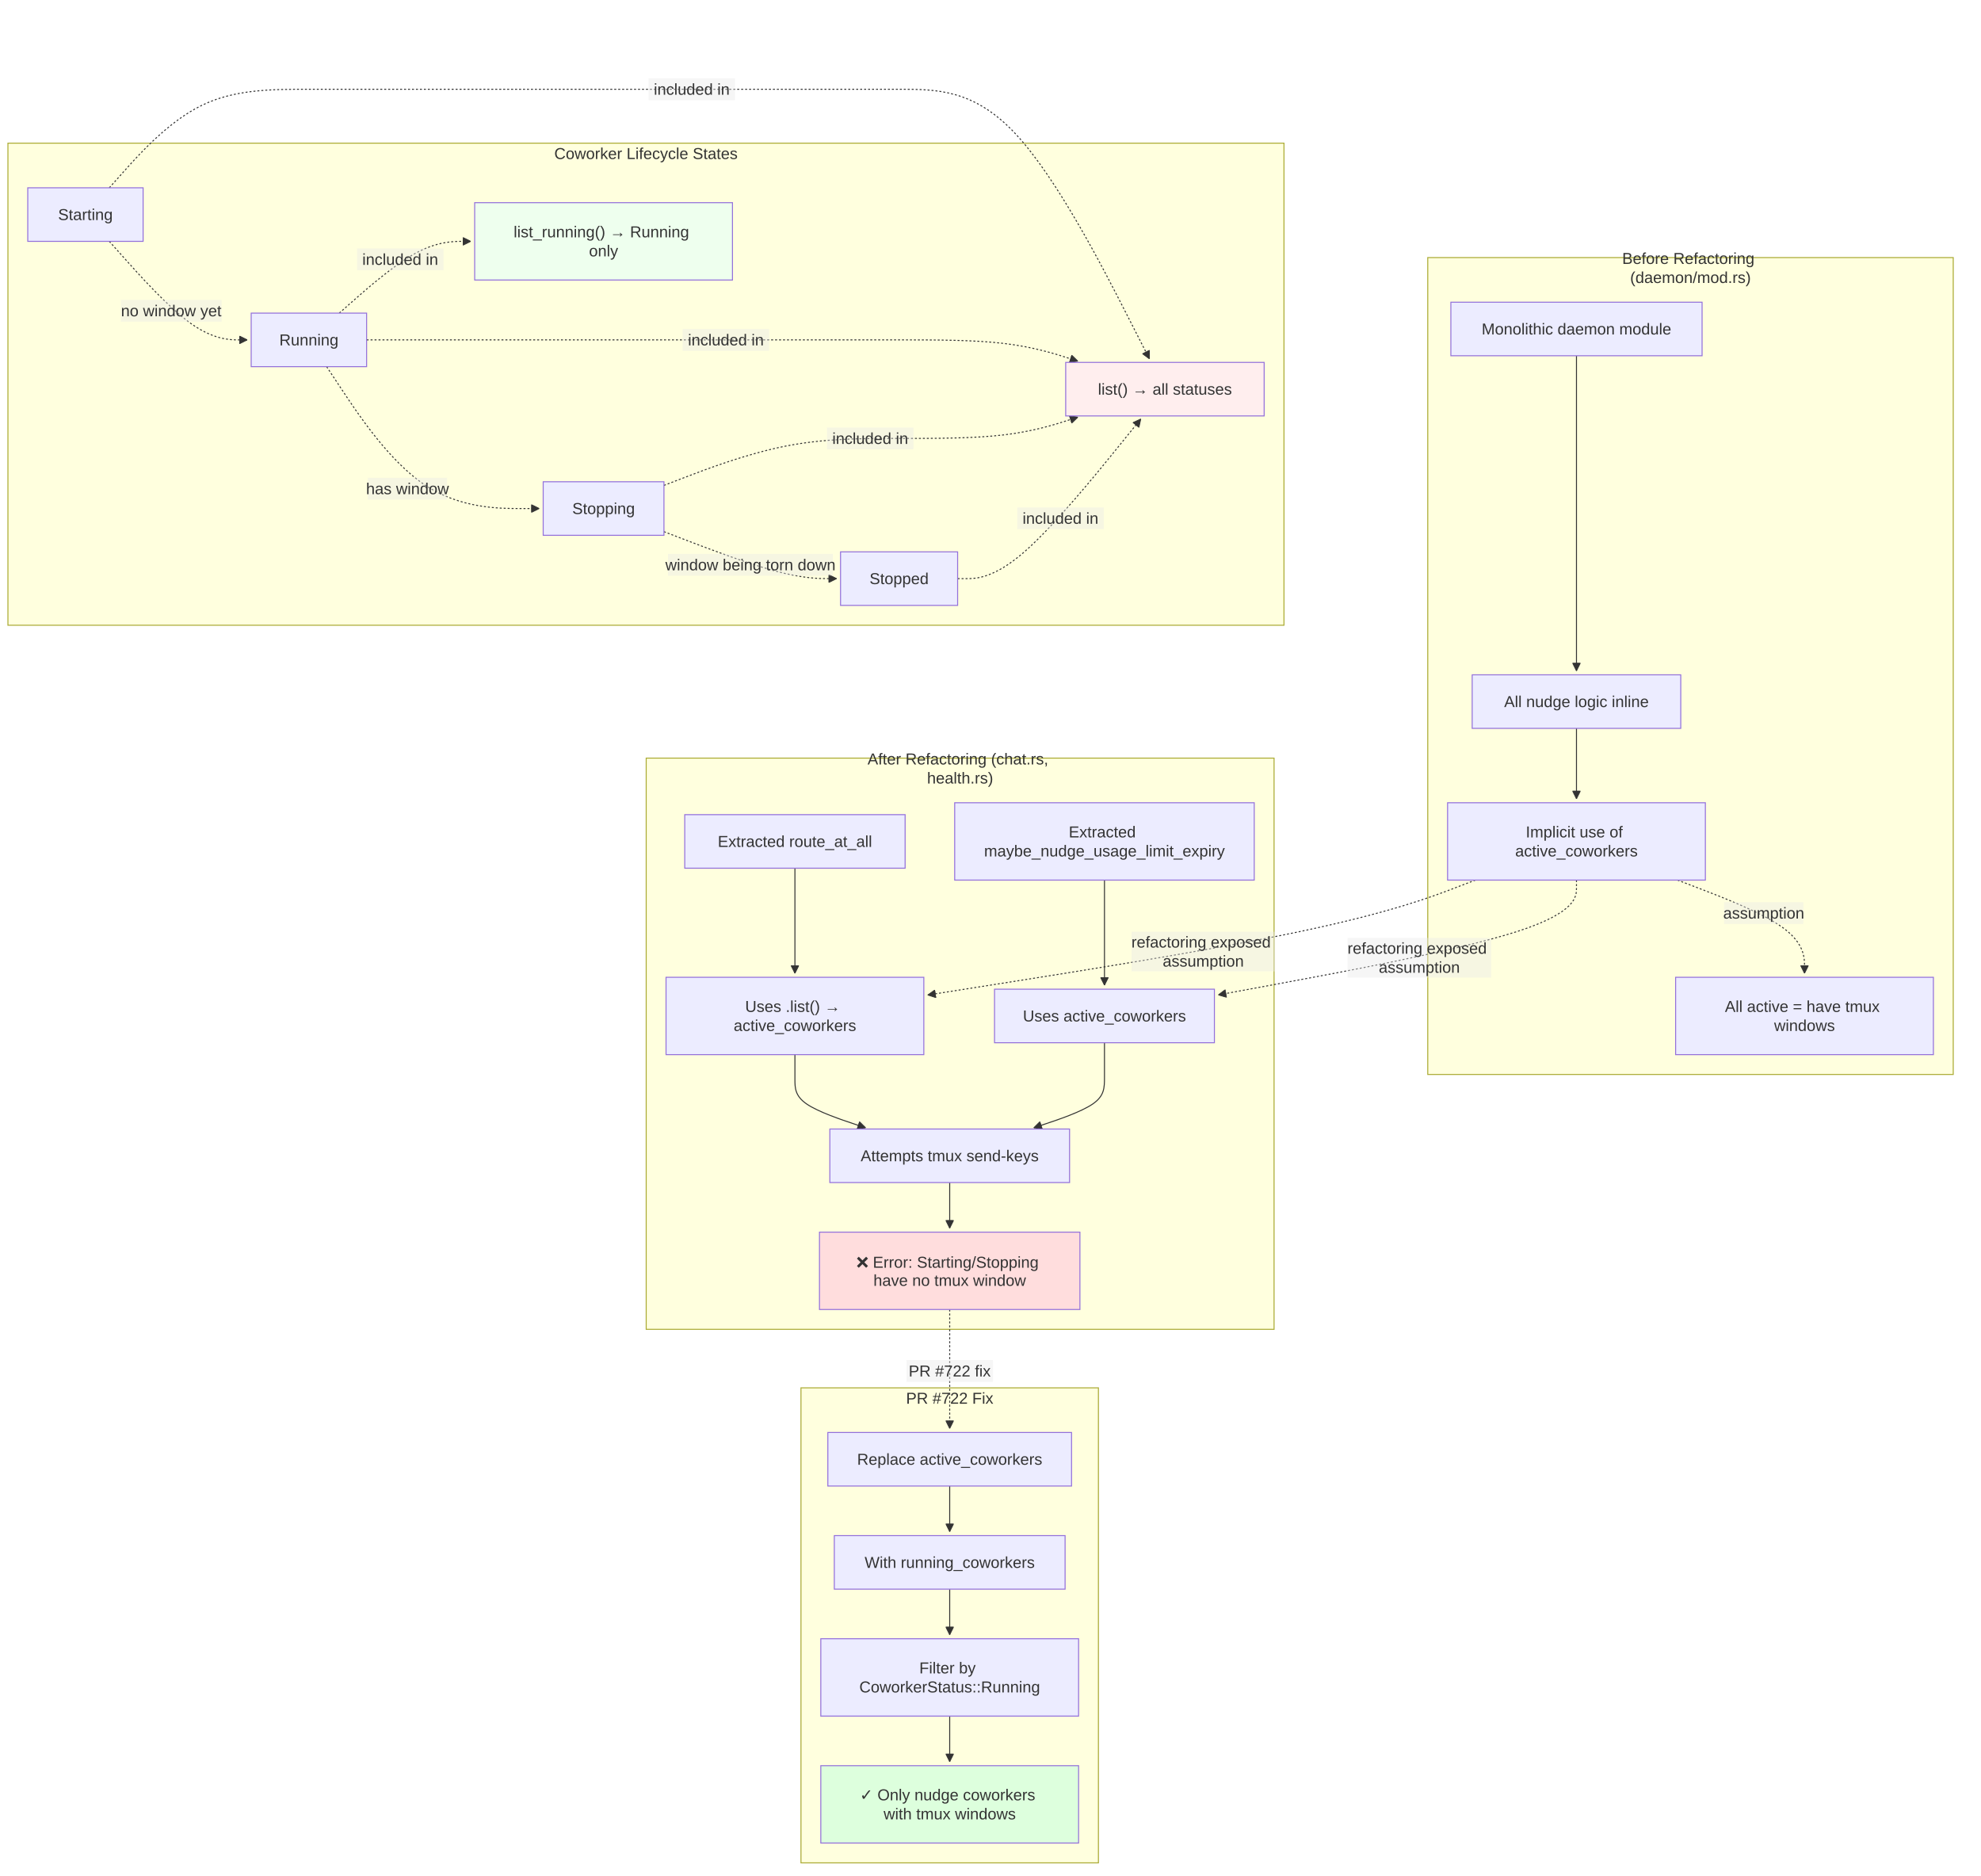
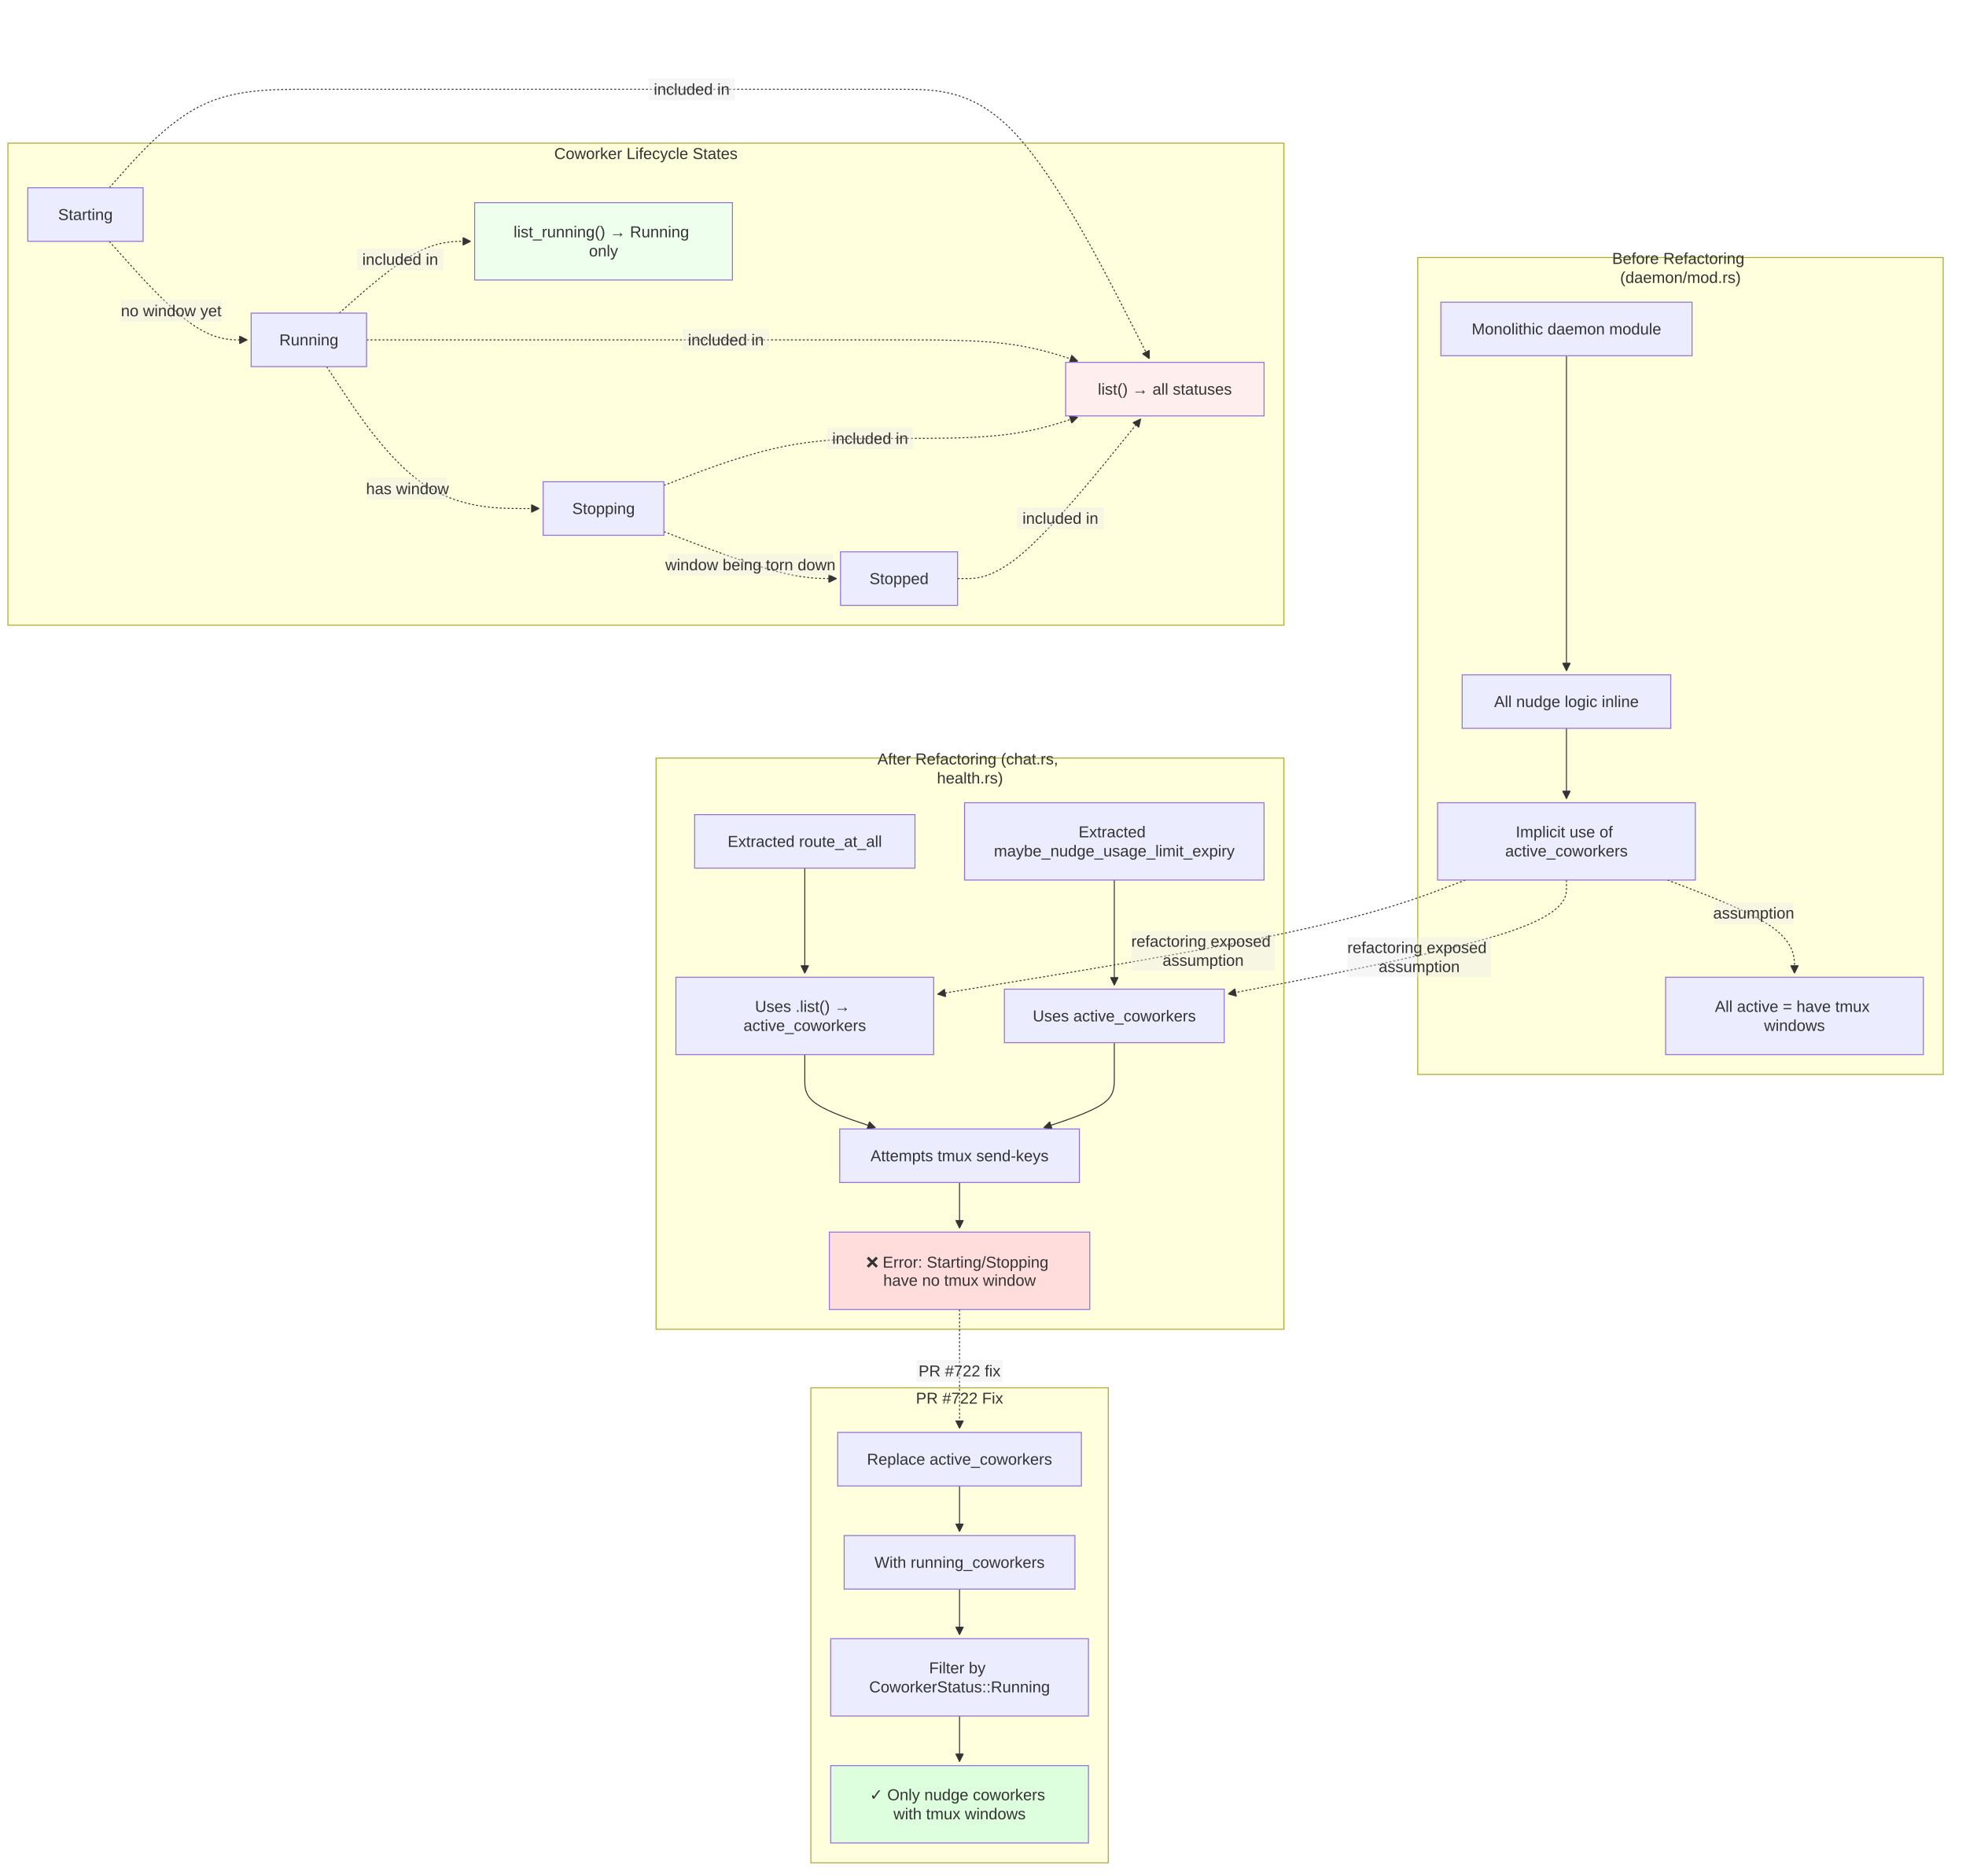
- <svg xmlns="http://www.w3.org/2000/svg" width="1998.008" height="1891.469" viewBox="-8 -8 1998.008 1891.469" class="mermaid">
+ <svg xmlns="http://www.w3.org/2000/svg" width="1983.008" height="1891.469" viewBox="-8 -8 1983.008 1891.469" class="mermaid">
  <style>
.mermaid{font-family:trebuchet ms, verdana, arial, sans-serif;font-size:16px;fill:#333333;}
.error-icon{fill:#552222;}
.error-text{fill:#552222;stroke:#552222;}
.edge-thickness-normal{stroke-width:1px;}
.edge-thickness-thick{stroke-width:3.5px;}
.edge-pattern-solid{stroke-dasharray:0;}
.edge-thickness-invisible{stroke-width:0;fill:none;}
.edge-pattern-dashed{stroke-dasharray:3;}
.edge-pattern-dotted{stroke-dasharray:2;}
.marker{fill:#333333;stroke:#333333;}
.marker.cross{stroke:#333333;}
svg{font-family:trebuchet ms, verdana, arial, sans-serif;font-size:16px;}
p{margin:0;}
.label{font-family:trebuchet ms, verdana, arial, sans-serif;color:#333333;}
.cluster-label text{fill:#333333;}
.cluster-label span{color:#333333;}
.cluster-label span p{background-color:transparent;}
.label text,span{fill:#333333;color:#333333;}
.node rect,.node circle,.node ellipse,.node polygon,.node path{fill:#ECECFF;stroke:#9370DB;stroke-width:1px;}
.rough-node .label text,.node .label text,.image-shape .label,.icon-shape .label{text-anchor:middle;}
.node .katex path{fill:#000;stroke:#000;stroke-width:1px;}
.rough-node .label,.node .label,.image-shape .label,.icon-shape .label{text-align:center;}
.node.clickable{cursor:pointer;}
.root .anchor path{fill:#333333!important;stroke-width:0;stroke:#333333;}
.arrowheadPath{fill:#333333;}
.edgePath .path{stroke:#333333;stroke-width:2.0px;}
.flowchart-link{stroke:#333333;fill:none;}
.edgeLabel{background-color:rgba(232, 232, 232, 0.8);text-align:center;}
.edgeLabel p{background-color:rgba(232, 232, 232, 0.8);}
.edgeLabel rect{opacity:0.5;background-color:rgba(232, 232, 232, 0.8);fill:rgba(232, 232, 232, 0.8);}
.labelBkg{background-color:rgba(232, 232, 232, 0.5);}
.cluster rect{fill:#ffffde;stroke:#aaaa33;stroke-width:1px;}
.cluster text{fill:#333333;}
.cluster span{color:#333333;}
.flowchartTitleText{text-anchor:middle;font-size:18px;fill:#333333;}
rect.text{fill:none;stroke-width:0;}

  </style>
  <defs>
    <marker id="arrow_point" viewBox="0 0 10 10" refX="10" refY="5" markerWidth="8" markerHeight="8" orient="auto" markerUnits="userSpaceOnUse">
      <path d="M 0 0 L 10 5 L 0 10 z" class="marker" />
    </marker>
    <marker id="arrow_point_start" viewBox="0 0 10 10" refX="4.5" refY="5" markerWidth="8" markerHeight="8" orient="auto" markerUnits="userSpaceOnUse">
      <path d="M 0 5 L 10 10 L 10 0 z" class="marker" />
    </marker>
    <marker id="arrow_cross" viewBox="0 0 11 11" refX="12" refY="5.2" markerWidth="11" markerHeight="11" orient="auto" markerUnits="userSpaceOnUse">
      <path d="M 1 1 L 10 10 M 10 1 L 1 10" class="marker cross" fill="none" stroke-width="2" />
    </marker>
    <marker id="arrow_cross_start" viewBox="0 0 11 11" refX="-1" refY="5.2" markerWidth="11" markerHeight="11" orient="auto" markerUnits="userSpaceOnUse">
      <path d="M 1 1 L 10 10 M 10 1 L 1 10" class="marker cross" fill="none" stroke-width="2" />
    </marker>
    <marker id="arrow_circle" viewBox="0 0 10 10" refX="11" refY="5" markerWidth="11" markerHeight="11" orient="auto" markerUnits="userSpaceOnUse">
      <circle cx="5" cy="5" r="5" class="marker" />
    </marker>
    <marker id="arrow_circle_start" viewBox="0 0 10 10" refX="-1" refY="5" markerWidth="11" markerHeight="11" orient="auto" markerUnits="userSpaceOnUse">
      <circle cx="5" cy="5" r="5" class="marker" />
    </marker>
  </defs>
  <g class="root">
    <g class="clusters">
      <g class="cluster" id="subgraph-subGraph0">
-         <rect x="1432.008" y="251.734" width="530" height="823.734" class="cluster" />
-         <text x="1697.008" y="267.734" class="cluster-label" text-anchor="middle">
-           <tspan x="1697.008" y="267.734" dy="-0.6em">Before Refactoring</tspan>
-           <tspan x="1697.008" dy="1.2em">(daemon/mod.rs)</tspan>
+         <rect x="1422.008" y="251.734" width="530" height="823.734" class="cluster" />
+         <text x="1687.008" y="267.734" class="cluster-label" text-anchor="middle">
+           <tspan x="1687.008" y="267.734" dy="-0.6em">Before Refactoring</tspan>
+           <tspan x="1687.008" dy="1.2em">(daemon/mod.rs)</tspan>
        </text>
      </g>
      <g class="cluster" id="subgraph-subGraph1">
-         <rect x="643.754" y="756.469" width="633.254" height="576" class="cluster" />
-         <text x="960.381" y="772.469" class="cluster-label" text-anchor="middle">
-           <tspan x="960.381" y="772.469" dy="-0.6em">After Refactoring (chat.rs,</tspan>
-           <tspan x="960.381" dy="1.2em">health.rs)</tspan>
+         <rect x="653.754" y="756.469" width="633.254" height="576" class="cluster" />
+         <text x="970.381" y="772.469" class="cluster-label" text-anchor="middle">
+           <tspan x="970.381" y="772.469" dy="-0.6em">After Refactoring (chat.rs,</tspan>
+           <tspan x="970.381" dy="1.2em">health.rs)</tspan>
        </text>
      </g>
      <g class="cluster" id="subgraph-subGraph2">
        <rect x="-0" y="136.367" width="1287.008" height="486.102" class="cluster" />
        <text x="643.504" y="152.367" class="cluster-label" text-anchor="middle">Coworker Lifecycle States</text>
      </g>
      <g class="cluster" id="subgraph-subGraph3">
-         <rect x="799.852" y="1391.469" width="300" height="479" class="cluster" />
-         <text x="949.852" y="1407.469" class="cluster-label" text-anchor="middle">PR #722 Fix</text>
+         <rect x="809.852" y="1391.469" width="300" height="479" class="cluster" />
+         <text x="959.852" y="1407.469" class="cluster-label" text-anchor="middle">PR #722 Fix</text>
      </g>
    </g>
    <g class="edgePaths">
      <g class="edge" id="edge-L-M1-M2-0">
-         <path d="M1582.008,350.734L1582.008,400.19C1582.008,449.646,1582.008,548.557,1582.008,601.513C1582.008,654.469,1582.008,661.469,1582.008,664.969L1582.008,668.469" class="edge-thickness-normal edge-pattern-solid edge-thickness-normal edge-pattern-solid flowchart-link" marker-end="url(#arrow_point)" />
+         <path d="M1572.008,350.734L1572.008,400.19C1572.008,449.646,1572.008,548.557,1572.008,601.513C1572.008,654.469,1572.008,661.469,1572.008,664.969L1572.008,668.469" class="edge-thickness-normal edge-pattern-solid edge-thickness-normal edge-pattern-solid flowchart-link" marker-end="url(#arrow_point)" />
      </g>
      <g class="edge" id="edge-L-M2-M3-0">
-         <path d="M1582.008,726.469L1582.008,730.635C1582.008,734.802,1582.008,743.135,1582.008,751.469C1582.008,759.802,1582.008,768.135,1582.008,775.802C1582.008,783.469,1582.008,790.469,1582.008,793.969L1582.008,797.469" class="edge-thickness-normal edge-pattern-solid edge-thickness-normal edge-pattern-solid flowchart-link" marker-end="url(#arrow_point)" />
+         <path d="M1572.008,726.469L1572.008,730.635C1572.008,734.802,1572.008,743.135,1572.008,751.469C1572.008,759.802,1572.008,768.135,1572.008,775.802C1572.008,783.469,1572.008,790.469,1572.008,793.969L1572.008,797.469" class="edge-thickness-normal edge-pattern-solid edge-thickness-normal edge-pattern-solid flowchart-link" marker-end="url(#arrow_point)" />
      </g>
      <g class="edge" id="edge-L-M3-M4-0">
-         <path d="M1683.94,879.469L1705.284,887.635C1726.629,895.802,1769.318,912.135,1790.663,927.802C1812.008,943.469,1812.008,958.469,1812.008,965.969L1812.008,973.469" class="edge-thickness-normal edge-pattern-dotted edge-thickness-normal edge-pattern-solid flowchart-link" marker-end="url(#arrow_point)" />
+         <path d="M1673.94,879.469L1695.284,887.635C1716.629,895.802,1759.318,912.135,1780.663,927.802C1802.008,943.469,1802.008,958.469,1802.008,965.969L1802.008,973.469" class="edge-thickness-normal edge-pattern-dotted edge-thickness-normal edge-pattern-solid flowchart-link" marker-end="url(#arrow_point)" />
      </g>
      <g class="edge" id="edge-L-R1-R2-0">
-         <path d="M793.754,867.469L793.754,877.635C793.754,887.802,793.754,908.135,793.754,925.802C793.754,943.469,793.754,958.469,793.754,965.969L793.754,973.469" class="edge-thickness-normal edge-pattern-solid edge-thickness-normal edge-pattern-solid flowchart-link" marker-end="url(#arrow_point)" />
+         <path d="M803.754,867.469L803.754,877.635C803.754,887.802,803.754,908.135,803.754,925.802C803.754,943.469,803.754,958.469,803.754,965.969L803.754,973.469" class="edge-thickness-normal edge-pattern-solid edge-thickness-normal edge-pattern-solid flowchart-link" marker-end="url(#arrow_point)" />
      </g>
      <g class="edge" id="edge-L-R3-R4-0">
-         <path d="M1105.949,879.469L1105.949,887.635C1105.949,895.802,1105.949,912.135,1105.949,929.802C1105.949,947.469,1105.949,966.469,1105.949,975.969L1105.949,985.469" class="edge-thickness-normal edge-pattern-solid edge-thickness-normal edge-pattern-solid flowchart-link" marker-end="url(#arrow_point)" />
+         <path d="M1115.949,879.469L1115.949,887.635C1115.949,895.802,1115.949,912.135,1115.949,929.802C1115.949,947.469,1115.949,966.469,1115.949,975.969L1115.949,985.469" class="edge-thickness-normal edge-pattern-solid edge-thickness-normal edge-pattern-solid flowchart-link" marker-end="url(#arrow_point)" />
      </g>
      <g class="edge" id="edge-L-R2-R5-0">
-         <path d="M793.754,1055.469L793.754,1059.635C793.754,1063.802,793.754,1072.135,793.754,1080.469C793.754,1088.802,793.754,1097.135,805.629,1105.258C817.505,1113.381,841.255,1121.293,853.131,1125.249L865.006,1129.205" class="edge-thickness-normal edge-pattern-solid edge-thickness-normal edge-pattern-solid flowchart-link" marker-end="url(#arrow_point)" />
+         <path d="M803.754,1055.469L803.754,1059.635C803.754,1063.802,803.754,1072.135,803.754,1080.469C803.754,1088.802,803.754,1097.135,815.629,1105.258C827.505,1113.381,851.255,1121.293,863.131,1125.249L875.006,1129.205" class="edge-thickness-normal edge-pattern-solid edge-thickness-normal edge-pattern-solid flowchart-link" marker-end="url(#arrow_point)" />
      </g>
      <g class="edge" id="edge-L-R4-R5-0">
-         <path d="M1105.949,1043.469L1105.949,1049.635C1105.949,1055.802,1105.949,1068.135,1105.949,1078.469C1105.949,1088.802,1105.949,1097.135,1094.074,1105.258C1082.199,1113.381,1058.448,1121.293,1046.573,1125.249L1034.697,1129.205" class="edge-thickness-normal edge-pattern-solid edge-thickness-normal edge-pattern-solid flowchart-link" marker-end="url(#arrow_point)" />
+         <path d="M1115.949,1043.469L1115.949,1049.635C1115.949,1055.802,1115.949,1068.135,1115.949,1078.469C1115.949,1088.802,1115.949,1097.135,1104.074,1105.258C1092.199,1113.381,1068.448,1121.293,1056.573,1125.249L1044.697,1129.205" class="edge-thickness-normal edge-pattern-solid edge-thickness-normal edge-pattern-solid flowchart-link" marker-end="url(#arrow_point)" />
      </g>
      <g class="edge" id="edge-L-R5-R6-0">
-         <path d="M949.852,1184.469L949.852,1188.635C949.852,1192.802,949.852,1201.135,949.852,1208.802C949.852,1216.469,949.852,1223.469,949.852,1226.969L949.852,1230.469" class="edge-thickness-normal edge-pattern-solid edge-thickness-normal edge-pattern-solid flowchart-link" marker-end="url(#arrow_point)" />
+         <path d="M959.852,1184.469L959.852,1188.635C959.852,1192.802,959.852,1201.135,959.852,1208.802C959.852,1216.469,959.852,1223.469,959.852,1226.969L959.852,1230.469" class="edge-thickness-normal edge-pattern-solid edge-thickness-normal edge-pattern-solid flowchart-link" marker-end="url(#arrow_point)" />
      </g>
      <g class="edge" id="edge-L-S1-S2-0">
        <path d="M102.246,235.367L117.012,251.928C131.778,268.49,161.311,301.612,184.494,318.173C207.677,334.734,224.51,334.734,232.927,334.734L241.344,334.734" class="edge-thickness-normal edge-pattern-dotted edge-thickness-normal edge-pattern-solid flowchart-link" marker-end="url(#arrow_point)" />
      </g>
      <g class="edge" id="edge-L-S2-S3-0">
        <path d="M321.446,361.734L337.248,385.576C353.05,409.418,384.654,457.102,420.39,480.943C456.126,504.785,495.995,504.785,515.929,504.785L535.863,504.785" class="edge-thickness-normal edge-pattern-dotted edge-thickness-normal edge-pattern-solid flowchart-link" marker-end="url(#arrow_point)" />
      </g>
      <g class="edge" id="edge-L-S3-S4-0">
        <path d="M661.652,528.114L682.253,536.007C702.854,543.899,744.056,559.684,773.074,567.576C802.091,575.469,818.924,575.469,827.341,575.469L835.758,575.469" class="edge-thickness-normal edge-pattern-dotted edge-thickness-normal edge-pattern-solid flowchart-link" marker-end="url(#arrow_point)" />
      </g>
      <g class="edge" id="edge-L-S1-L1-0">
        <path d="M102.246,181.367L117.012,164.806C131.778,148.245,161.311,115.122,194.862,98.561C228.413,82,265.982,82,303.551,82C341.12,82,378.689,82,428.223,82C477.758,82,539.258,82,600.758,82C662.258,82,723.758,82,773.432,82C823.107,82,860.956,82,898.805,82C936.654,82,974.503,82,1016.587,127.309C1058.67,172.619,1104.989,263.238,1128.149,308.547L1151.308,353.856" class="edge-thickness-normal edge-pattern-dotted edge-thickness-normal edge-pattern-solid flowchart-link" marker-end="url(#arrow_point)" />
      </g>
      <g class="edge" id="edge-L-S2-L1-0">
        <path d="M361.758,334.734L370.841,334.734C379.924,334.734,398.091,334.734,437.924,334.734C477.758,334.734,539.258,334.734,600.758,334.734C662.258,334.734,723.758,334.734,773.432,334.734C823.107,334.734,860.956,334.734,898.805,334.734C936.654,334.734,974.503,334.734,1004.555,338.311C1034.607,341.888,1056.862,349.041,1067.99,352.617L1079.118,356.194" class="edge-thickness-normal edge-pattern-dotted edge-thickness-normal edge-pattern-solid flowchart-link" marker-end="url(#arrow_point)" />
      </g>
      <g class="edge" id="edge-L-S3-L1-0">
        <path d="M661.652,481.456L682.253,473.564C702.854,465.671,744.056,449.886,783.581,441.994C823.107,434.102,860.956,434.102,898.805,434.102C936.654,434.102,974.503,434.102,1004.555,430.525C1034.607,426.948,1056.862,419.795,1067.99,416.219L1079.118,412.642" class="edge-thickness-normal edge-pattern-dotted edge-thickness-normal edge-pattern-solid flowchart-link" marker-end="url(#arrow_point)" />
      </g>
      <g class="edge" id="edge-L-S4-L1-0">
        <path d="M957.852,575.469L966.935,575.469C976.018,575.469,994.185,575.469,1024.971,548.645C1055.757,521.822,1099.163,468.175,1120.865,441.351L1142.568,414.528" class="edge-thickness-normal edge-pattern-dotted edge-thickness-normal edge-pattern-solid flowchart-link" marker-end="url(#arrow_point)" />
      </g>
      <g class="edge" id="edge-L-S2-L2-0">
        <path d="M334.175,307.734L347.856,295.673C361.536,283.612,388.897,259.49,410.994,247.428C433.091,235.367,449.924,235.367,458.341,235.367L466.758,235.367" class="edge-thickness-normal edge-pattern-dotted edge-thickness-normal edge-pattern-solid flowchart-link" marker-end="url(#arrow_point)" />
      </g>
      <g class="edge" id="edge-L-F1-F2-0">
-         <path d="M949.852,1490.469L949.852,1494.635C949.852,1498.802,949.852,1507.135,949.852,1514.802C949.852,1522.469,949.852,1529.469,949.852,1532.969L949.852,1536.469" class="edge-thickness-normal edge-pattern-solid edge-thickness-normal edge-pattern-solid flowchart-link" marker-end="url(#arrow_point)" />
+         <path d="M959.852,1490.469L959.852,1494.635C959.852,1498.802,959.852,1507.135,959.852,1514.802C959.852,1522.469,959.852,1529.469,959.852,1532.969L959.852,1536.469" class="edge-thickness-normal edge-pattern-solid edge-thickness-normal edge-pattern-solid flowchart-link" marker-end="url(#arrow_point)" />
      </g>
      <g class="edge" id="edge-L-F2-F3-0">
-         <path d="M949.852,1594.469L949.852,1598.635C949.852,1602.802,949.852,1611.135,949.852,1618.802C949.852,1626.469,949.852,1633.469,949.852,1636.969L949.852,1640.469" class="edge-thickness-normal edge-pattern-solid edge-thickness-normal edge-pattern-solid flowchart-link" marker-end="url(#arrow_point)" />
+         <path d="M959.852,1594.469L959.852,1598.635C959.852,1602.802,959.852,1611.135,959.852,1618.802C959.852,1626.469,959.852,1633.469,959.852,1636.969L959.852,1640.469" class="edge-thickness-normal edge-pattern-solid edge-thickness-normal edge-pattern-solid flowchart-link" marker-end="url(#arrow_point)" />
      </g>
      <g class="edge" id="edge-L-F3-F4-0">
-         <path d="M949.852,1722.469L949.852,1726.635C949.852,1730.802,949.852,1739.135,949.852,1746.802C949.852,1754.469,949.852,1761.469,949.852,1764.969L949.852,1768.469" class="edge-thickness-normal edge-pattern-solid edge-thickness-normal edge-pattern-solid flowchart-link" marker-end="url(#arrow_point)" />
+         <path d="M959.852,1722.469L959.852,1726.635C959.852,1730.802,959.852,1739.135,959.852,1746.802C959.852,1754.469,959.852,1761.469,959.852,1764.969L959.852,1768.469" class="edge-thickness-normal edge-pattern-solid edge-thickness-normal edge-pattern-solid flowchart-link" marker-end="url(#arrow_point)" />
      </g>
      <g class="edge" id="edge-L-M3-R2-0">
-         <path d="M1480.076,879.469L1458.731,887.635C1437.387,895.802,1394.697,912.135,1302.635,931.45C1210.574,950.764,1069.139,973.059,998.422,984.206L927.705,995.353" class="edge-thickness-normal edge-pattern-dotted edge-thickness-normal edge-pattern-solid flowchart-link" marker-end="url(#arrow_point)" />
+         <path d="M1470.076,879.469L1448.731,887.635C1427.387,895.802,1384.697,912.135,1295.968,931.319C1207.239,950.502,1072.47,972.536,1005.086,983.553L937.701,994.569" class="edge-thickness-normal edge-pattern-dotted edge-thickness-normal edge-pattern-solid flowchart-link" marker-end="url(#arrow_point)" />
      </g>
      <g class="edge" id="edge-L-M3-R4-0">
-         <path d="M1582.008,879.469L1582.008,887.635C1582.008,895.802,1582.008,912.135,1521.801,931.431C1461.595,950.727,1341.182,972.986,1280.976,984.115L1220.769,995.244" class="edge-thickness-normal edge-pattern-dotted edge-thickness-normal edge-pattern-solid flowchart-link" marker-end="url(#arrow_point)" />
+         <path d="M1572.008,879.469L1572.008,887.635C1572.008,895.802,1572.008,912.135,1515.134,931.276C1458.26,950.417,1344.512,972.366,1287.638,983.34L1230.763,994.315" class="edge-thickness-normal edge-pattern-dotted edge-thickness-normal edge-pattern-solid flowchart-link" marker-end="url(#arrow_point)" />
      </g>
      <g class="edge" id="edge-L-R6-F1-0">
-         <path d="M949.852,1312.469L949.852,1316.635C949.852,1320.802,949.852,1329.135,949.852,1339.469C949.852,1349.802,949.852,1362.135,949.852,1374.469C949.852,1386.802,949.852,1399.135,949.852,1408.802C949.852,1418.469,949.852,1425.469,949.852,1428.969L949.852,1432.469" class="edge-thickness-normal edge-pattern-dotted edge-thickness-normal edge-pattern-solid flowchart-link" marker-end="url(#arrow_point)" />
+         <path d="M959.852,1312.469L959.852,1316.635C959.852,1320.802,959.852,1329.135,959.852,1339.469C959.852,1349.802,959.852,1362.135,959.852,1374.469C959.852,1386.802,959.852,1399.135,959.852,1408.802C959.852,1418.469,959.852,1425.469,959.852,1428.969L959.852,1432.469" class="edge-thickness-normal edge-pattern-dotted edge-thickness-normal edge-pattern-solid flowchart-link" marker-end="url(#arrow_point)" />
      </g>
    </g>
    <g class="edgeLabels">
      <g class="edgeLabel" id="edge-label-L-M3-M4-0">
-         <rect x="1730.856" y="901.724" width="80" height="22" class="edge-label-bg" />
-         <text x="1770.856" y="912.724" class="edge-label" text-anchor="middle" dominant-baseline="central">assumption</text>
+         <rect x="1720.856" y="901.724" width="80" height="22" class="edge-label-bg" />
+         <text x="1760.856" y="912.724" class="edge-label" text-anchor="middle" dominant-baseline="central">assumption</text>
      </g>
      <g class="edgeLabel" id="edge-label-L-S1-S2-0">
        <rect x="113.88" y="294.39" width="101.6" height="22" class="edge-label-bg" />
        <text x="164.68" y="305.39" class="edge-label" text-anchor="middle" dominant-baseline="central">no window yet</text>
      </g>
      <g class="edgeLabel" id="edge-label-L-S2-S3-0">
        <rect x="362.995" y="473.775" width="80" height="22" class="edge-label-bg" />
        <text x="402.995" y="484.775" class="edge-label" text-anchor="middle" dominant-baseline="central">has window</text>
      </g>
      <g class="edgeLabel" id="edge-label-L-S3-S4-0">
        <rect x="665.702" y="550.54" width="166.4" height="22" class="edge-label-bg" />
        <text x="748.902" y="561.54" class="edge-label" text-anchor="middle" dominant-baseline="central">window being torn down</text>
      </g>
      <g class="edgeLabel" id="edge-label-L-S1-L1-0">
        <rect x="646.088" y="71" width="87.2" height="22" class="edge-label-bg" />
        <text x="689.688" y="82" class="edge-label" text-anchor="middle" dominant-baseline="central">included in</text>
      </g>
      <g class="edgeLabel" id="edge-label-L-S2-L1-0">
        <rect x="680.52" y="323.734" width="87.2" height="22" class="edge-label-bg" />
        <text x="724.12" y="334.734" class="edge-label" text-anchor="middle" dominant-baseline="central">included in</text>
      </g>
      <g class="edgeLabel" id="edge-label-L-S3-L1-0">
        <rect x="826.087" y="423.102" width="87.2" height="22" class="edge-label-bg" />
        <text x="869.687" y="434.102" class="edge-label" text-anchor="middle" dominant-baseline="central">included in</text>
      </g>
      <g class="edgeLabel" id="edge-label-L-S4-L1-0">
        <rect x="1017.978" y="503.628" width="87.2" height="22" class="edge-label-bg" />
        <text x="1061.578" y="514.628" class="edge-label" text-anchor="middle" dominant-baseline="central">included in</text>
      </g>
      <g class="edgeLabel" id="edge-label-L-S2-L2-0">
        <rect x="352.057" y="242.53" width="87.2" height="22" class="edge-label-bg" />
        <text x="395.657" y="253.53" class="edge-label" text-anchor="middle" dominant-baseline="central">included in</text>
      </g>
      <g class="edgeLabel" id="edge-label-L-M3-R2-0">
-         <rect x="1133.206" y="931.547" width="144.8" height="40" class="edge-label-bg" />
-         <text x="1205.606" y="951.547" class="edge-label" text-anchor="middle" dominant-baseline="central">
-           <tspan x="1205.606" y="951.547" dy="-0.6em">refactoring exposed</tspan>
-           <tspan x="1205.606" dy="1.2em">assumption</tspan>
+         <rect x="1133.144" y="930.78" width="144.8" height="40" class="edge-label-bg" />
+         <text x="1205.544" y="950.78" class="edge-label" text-anchor="middle" dominant-baseline="central">
+           <tspan x="1205.544" y="950.78" dy="-0.6em">refactoring exposed</tspan>
+           <tspan x="1205.544" dy="1.2em">assumption</tspan>
        </text>
      </g>
      <g class="edgeLabel" id="edge-label-L-M3-R4-0">
-         <rect x="1351.114" y="937.767" width="144.8" height="40" class="edge-label-bg" />
-         <text x="1423.514" y="957.767" class="edge-label" text-anchor="middle" dominant-baseline="central">
-           <tspan x="1423.514" y="957.767" dy="-0.6em">refactoring exposed</tspan>
-           <tspan x="1423.514" dy="1.2em">assumption</tspan>
+         <rect x="1351.078" y="937.129" width="144.8" height="40" class="edge-label-bg" />
+         <text x="1423.478" y="957.129" class="edge-label" text-anchor="middle" dominant-baseline="central">
+           <tspan x="1423.478" y="957.129" dy="-0.6em">refactoring exposed</tspan>
+           <tspan x="1423.478" dy="1.2em">assumption</tspan>
        </text>
      </g>
      <g class="edgeLabel" id="edge-label-L-R6-F1-0">
-         <rect x="906.252" y="1363.469" width="87.2" height="22" class="edge-label-bg" />
-         <text x="949.852" y="1374.469" class="edge-label" text-anchor="middle" dominant-baseline="central">PR #722 fix</text>
+         <rect x="916.252" y="1363.469" width="87.2" height="22" class="edge-label-bg" />
+         <text x="959.852" y="1374.469" class="edge-label" text-anchor="middle" dominant-baseline="central">PR #722 fix</text>
      </g>
    </g>
    <g class="nodes">
      <g class="node default" id="node-M1">
-         <rect x="1455.316" y="296.734" width="253.383" height="54" />
-         <text x="1582.008" y="323.734" class="label" text-anchor="middle" dominant-baseline="central">Monolithic daemon module</text>
+         <rect x="1445.316" y="296.734" width="253.383" height="54" />
+         <text x="1572.008" y="323.734" class="label" text-anchor="middle" dominant-baseline="central">Monolithic daemon module</text>
      </g>
      <g class="node default" id="node-M2">
-         <rect x="1476.824" y="672.469" width="210.367" height="54" />
-         <text x="1582.008" y="699.469" class="label" text-anchor="middle" dominant-baseline="central">All nudge logic inline</text>
+         <rect x="1466.824" y="672.469" width="210.367" height="54" />
+         <text x="1572.008" y="699.469" class="label" text-anchor="middle" dominant-baseline="central">All nudge logic inline</text>
      </g>
      <g class="node default" id="node-M3">
-         <rect x="1452.008" y="801.469" width="260" height="78" />
-         <text x="1582.008" y="840.469" class="label" text-anchor="middle" dominant-baseline="central">
-           <tspan x="1582.008" y="840.469" dy="-0.6em">Implicit use of</tspan>
-           <tspan x="1582.008" dy="1.2em">active_coworkers</tspan>
+         <rect x="1442.008" y="801.469" width="260" height="78" />
+         <text x="1572.008" y="840.469" class="label" text-anchor="middle" dominant-baseline="central">
+           <tspan x="1572.008" y="840.469" dy="-0.6em">Implicit use of</tspan>
+           <tspan x="1572.008" dy="1.2em">active_coworkers</tspan>
        </text>
      </g>
      <g class="node default" id="node-M4">
-         <rect x="1682.008" y="977.469" width="260" height="78" />
-         <text x="1812.008" y="1016.469" class="label" text-anchor="middle" dominant-baseline="central">
-           <tspan x="1812.008" y="1016.469" dy="-0.6em">All active = have tmux</tspan>
-           <tspan x="1812.008" dy="1.2em">windows</tspan>
+         <rect x="1672.008" y="977.469" width="260" height="78" />
+         <text x="1802.008" y="1016.469" class="label" text-anchor="middle" dominant-baseline="central">
+           <tspan x="1802.008" y="1016.469" dy="-0.6em">All active = have tmux</tspan>
+           <tspan x="1802.008" dy="1.2em">windows</tspan>
        </text>
      </g>
      <g class="node default" id="node-R1">
-         <rect x="682.617" y="813.469" width="222.273" height="54" />
-         <text x="793.754" y="840.469" class="label" text-anchor="middle" dominant-baseline="central">Extracted route_at_all</text>
+         <rect x="692.617" y="813.469" width="222.273" height="54" />
+         <text x="803.754" y="840.469" class="label" text-anchor="middle" dominant-baseline="central">Extracted route_at_all</text>
      </g>
      <g class="node default" id="node-R2">
-         <rect x="663.754" y="977.469" width="260" height="78" />
-         <text x="793.754" y="1016.469" class="label" text-anchor="middle" dominant-baseline="central">
-           <tspan x="793.754" y="1016.469" dy="-0.6em">Uses .list() →</tspan>
-           <tspan x="793.754" dy="1.2em">active_coworkers</tspan>
+         <rect x="673.754" y="977.469" width="260" height="78" />
+         <text x="803.754" y="1016.469" class="label" text-anchor="middle" dominant-baseline="central">
+           <tspan x="803.754" y="1016.469" dy="-0.6em">Uses .list() →</tspan>
+           <tspan x="803.754" dy="1.2em">active_coworkers</tspan>
        </text>
      </g>
      <g class="node default" id="node-R3">
-         <rect x="954.891" y="801.469" width="302.117" height="78" />
-         <text x="1105.949" y="840.469" class="label" text-anchor="middle" dominant-baseline="central">
-           <tspan x="1105.949" y="840.469" dy="-0.6em">Extracted</tspan>
-           <tspan x="1105.949" dy="1.2em">maybe_nudge_usage_limit_expiry</tspan>
+         <rect x="964.891" y="801.469" width="302.117" height="78" />
+         <text x="1115.949" y="840.469" class="label" text-anchor="middle" dominant-baseline="central">
+           <tspan x="1115.949" y="840.469" dy="-0.6em">Extracted</tspan>
+           <tspan x="1115.949" dy="1.2em">maybe_nudge_usage_limit_expiry</tspan>
        </text>
      </g>
      <g class="node default" id="node-R4">
-         <rect x="995.062" y="989.469" width="221.773" height="54" />
-         <text x="1105.949" y="1016.469" class="label" text-anchor="middle" dominant-baseline="central">Uses active_coworkers</text>
+         <rect x="1005.062" y="989.469" width="221.773" height="54" />
+         <text x="1115.949" y="1016.469" class="label" text-anchor="middle" dominant-baseline="central">Uses active_coworkers</text>
      </g>
      <g class="node default" id="node-R5">
-         <rect x="828.957" y="1130.469" width="241.789" height="54" />
-         <text x="949.852" y="1157.469" class="label" text-anchor="middle" dominant-baseline="central">Attempts tmux send-keys</text>
+         <rect x="838.957" y="1130.469" width="241.789" height="54" />
+         <text x="959.852" y="1157.469" class="label" text-anchor="middle" dominant-baseline="central">Attempts tmux send-keys</text>
      </g>
      <g class="node default" id="node-R6">
-         <rect x="818.512" y="1234.469" width="262.68" height="78" style="fill:#fdd !important" />
-         <text x="949.852" y="1273.469" class="label" text-anchor="middle" dominant-baseline="central">
-           <tspan x="949.852" y="1273.469" dy="-0.6em">❌ Error: Starting/Stopping</tspan>
-           <tspan x="949.852" dy="1.2em">have no tmux window</tspan>
+         <rect x="828.512" y="1234.469" width="262.68" height="78" style="fill:#fdd !important" />
+         <text x="959.852" y="1273.469" class="label" text-anchor="middle" dominant-baseline="central">
+           <tspan x="959.852" y="1273.469" dy="-0.6em">❌ Error: Starting/Stopping</tspan>
+           <tspan x="959.852" dy="1.2em">have no tmux window</tspan>
        </text>
      </g>
      <g class="node default" id="node-S1">
        <rect x="20" y="181.367" width="116.344" height="54" />
        <text x="78.172" y="208.367" class="label" text-anchor="middle" dominant-baseline="central">Starting</text>
      </g>
      <g class="node default" id="node-S2">
        <rect x="245.344" y="307.734" width="116.414" height="54" />
        <text x="303.551" y="334.734" class="label" text-anchor="middle" dominant-baseline="central">Running</text>
      </g>
      <g class="node default" id="node-S3">
        <rect x="539.863" y="477.785" width="121.789" height="54" />
        <text x="600.758" y="504.785" class="label" text-anchor="middle" dominant-baseline="central">Stopping</text>
      </g>
      <g class="node default" id="node-S4">
        <rect x="839.758" y="548.469" width="118.094" height="54" />
        <text x="898.805" y="575.469" class="label" text-anchor="middle" dominant-baseline="central">Stopped</text>
      </g>
      <g class="node default" id="node-L1">
        <rect x="1066.852" y="357.418" width="200.156" height="54" style="fill:#fee !important" />
        <text x="1166.93" y="384.418" class="label" text-anchor="middle" dominant-baseline="central">list() → all statuses</text>
      </g>
      <g class="node default" id="node-L2">
        <rect x="470.758" y="196.367" width="260" height="78" style="fill:#efe !important" />
        <text x="600.758" y="235.367" class="label" text-anchor="middle" dominant-baseline="central">
          <tspan x="600.758" y="235.367" dy="-0.6em">list_running() → Running</tspan>
          <tspan x="600.758" dy="1.2em">only</tspan>
        </text>
      </g>
      <g class="node default" id="node-F1">
-         <rect x="826.953" y="1436.469" width="245.797" height="54" />
-         <text x="949.852" y="1463.469" class="label" text-anchor="middle" dominant-baseline="central">Replace active_coworkers</text>
+         <rect x="836.953" y="1436.469" width="245.797" height="54" />
+         <text x="959.852" y="1463.469" class="label" text-anchor="middle" dominant-baseline="central">Replace active_coworkers</text>
      </g>
      <g class="node default" id="node-F2">
-         <rect x="833.469" y="1540.469" width="232.766" height="54" />
-         <text x="949.852" y="1567.469" class="label" text-anchor="middle" dominant-baseline="central">With running_coworkers</text>
+         <rect x="843.469" y="1540.469" width="232.766" height="54" />
+         <text x="959.852" y="1567.469" class="label" text-anchor="middle" dominant-baseline="central">With running_coworkers</text>
      </g>
      <g class="node default" id="node-F3">
-         <rect x="819.852" y="1644.469" width="260" height="78" />
-         <text x="949.852" y="1683.469" class="label" text-anchor="middle" dominant-baseline="central">
-           <tspan x="949.852" y="1683.469" dy="-0.6em">Filter by</tspan>
-           <tspan x="949.852" dy="1.2em">CoworkerStatus::Running</tspan>
+         <rect x="829.852" y="1644.469" width="260" height="78" />
+         <text x="959.852" y="1683.469" class="label" text-anchor="middle" dominant-baseline="central">
+           <tspan x="959.852" y="1683.469" dy="-0.6em">Filter by</tspan>
+           <tspan x="959.852" dy="1.2em">CoworkerStatus::Running</tspan>
        </text>
      </g>
      <g class="node default" id="node-F4">
-         <rect x="819.852" y="1772.469" width="260" height="78" style="fill:#dfd !important" />
-         <text x="949.852" y="1811.469" class="label" text-anchor="middle" dominant-baseline="central">
-           <tspan x="949.852" y="1811.469" dy="-0.6em">✓ Only nudge coworkers</tspan>
-           <tspan x="949.852" dy="1.2em">with tmux windows</tspan>
+         <rect x="829.852" y="1772.469" width="260" height="78" style="fill:#dfd !important" />
+         <text x="959.852" y="1811.469" class="label" text-anchor="middle" dominant-baseline="central">
+           <tspan x="959.852" y="1811.469" dy="-0.6em">✓ Only nudge coworkers</tspan>
+           <tspan x="959.852" dy="1.2em">with tmux windows</tspan>
        </text>
      </g>
    </g>
  </g>
</svg>
